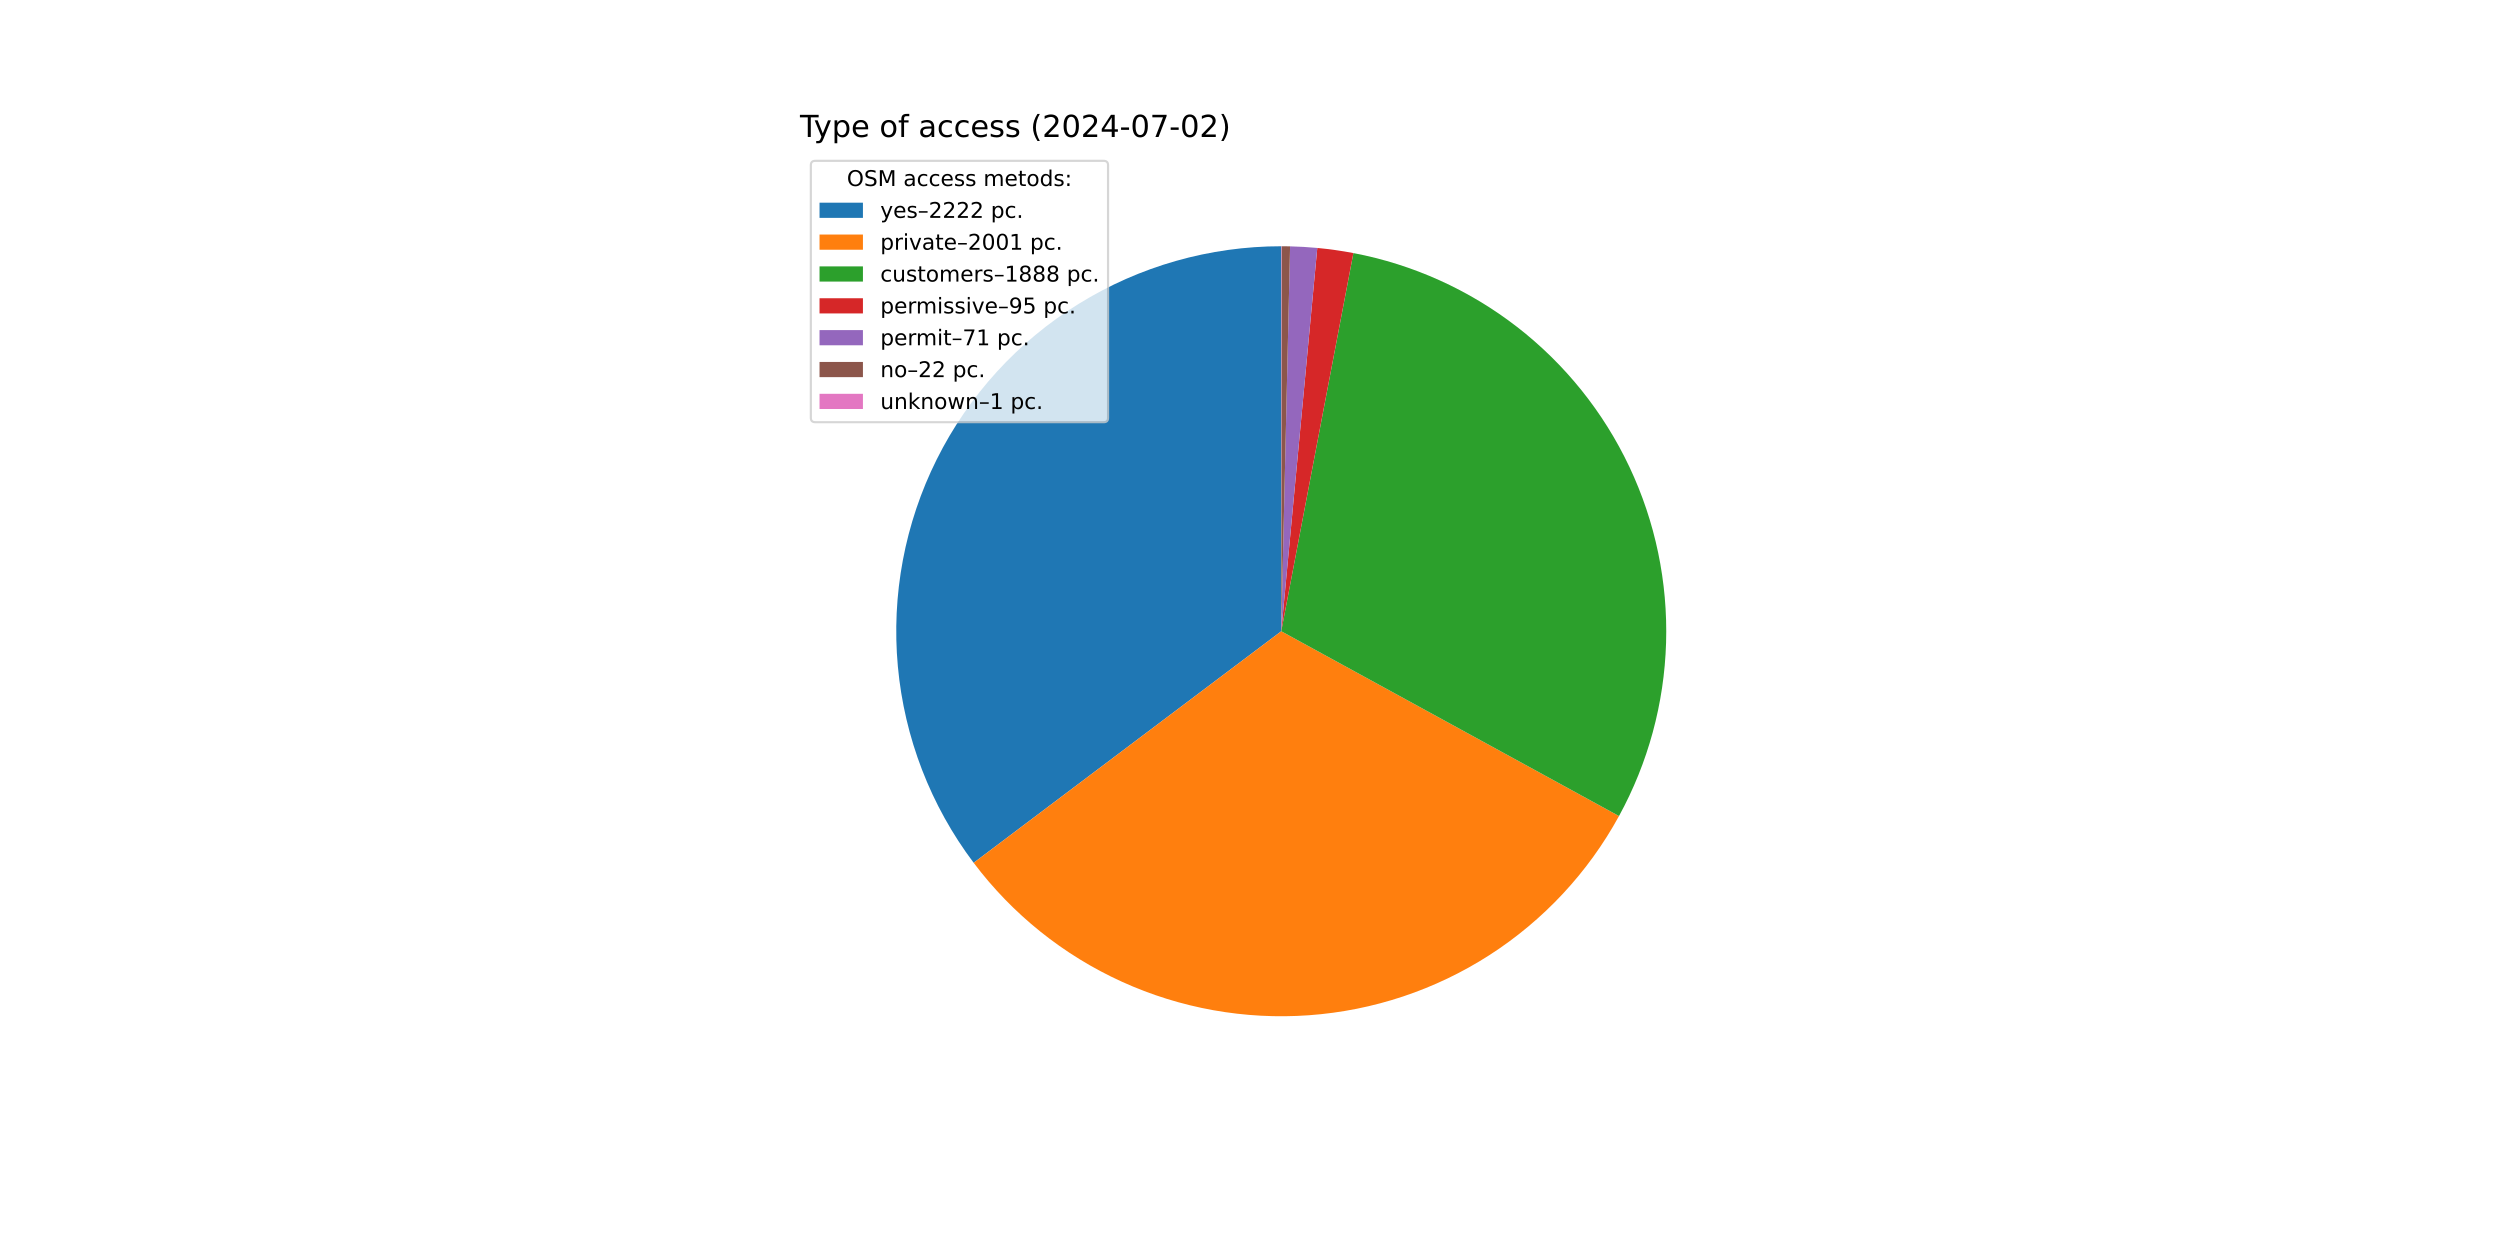
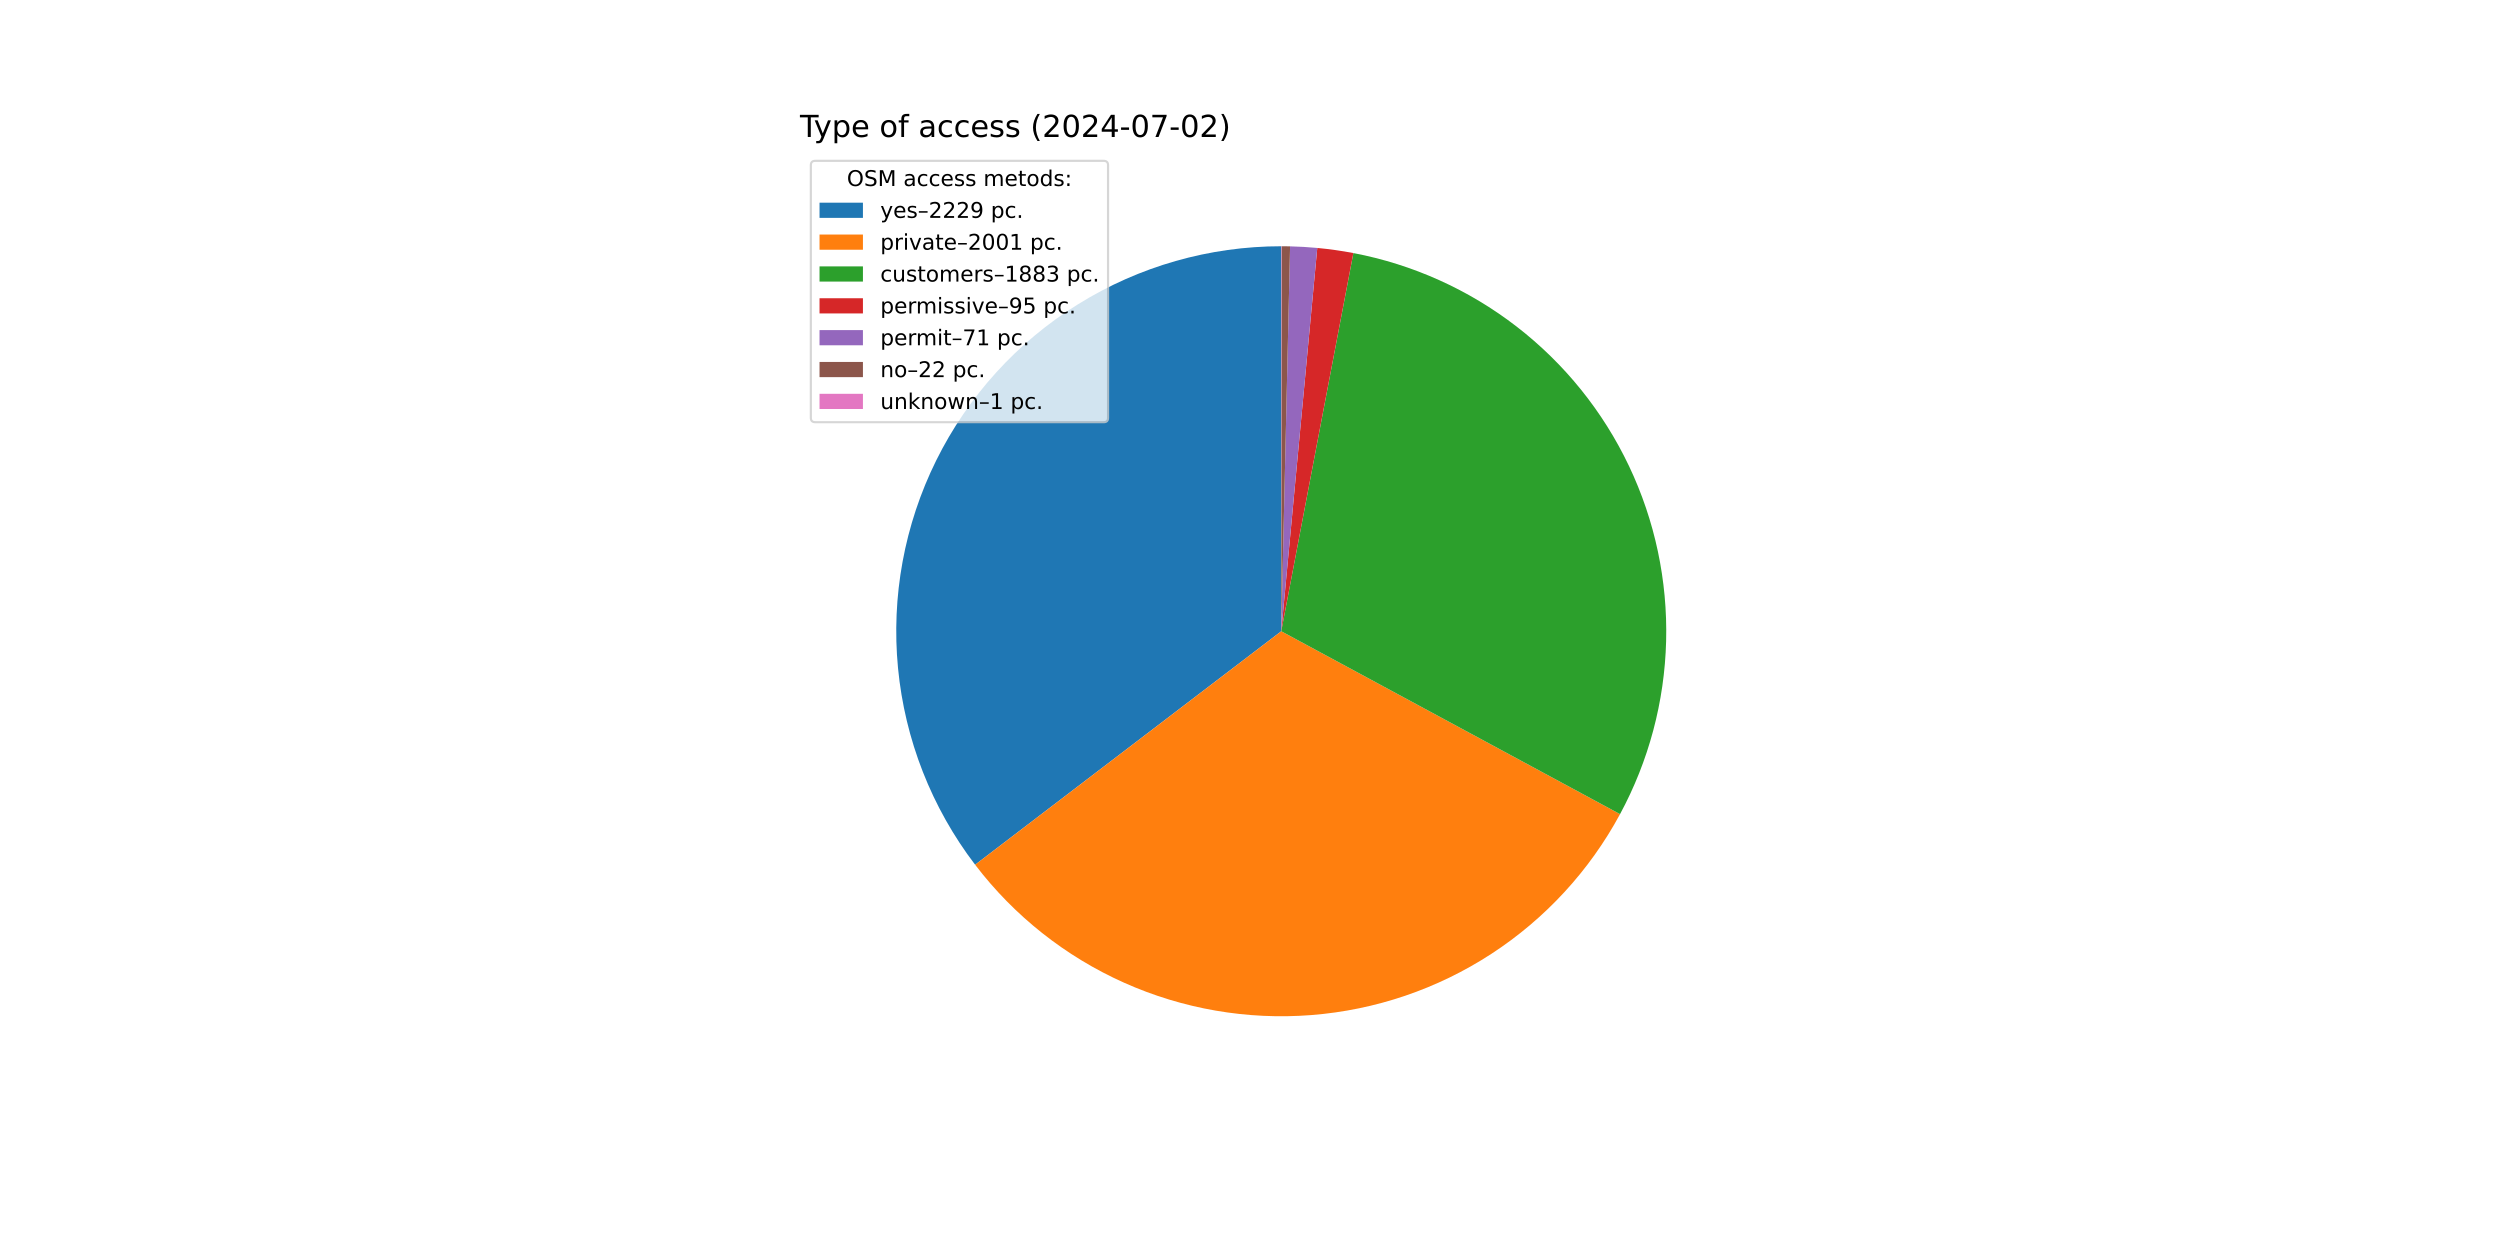
<svg xmlns="http://www.w3.org/2000/svg" xmlns:xlink="http://www.w3.org/1999/xlink" width="1152pt" height="576pt" viewBox="0 0 1152 576" version="1.1">
  <defs>
    <style type="text/css">*{stroke-linejoin: round; stroke-linecap: butt}</style>
  </defs>
  <g id="figure_1">
    <g id="patch_1">
      <path d="M 0 576  L 1152 576  L 1152 0  L 0 0  z " style="fill: #ffffff" />
    </g>
    <g id="axes_1">
      <g id="patch_2">
-         <path d="M 590.4 113.472  C 557.43 113.472 525.103 122.663 497.064 140.009  C 469.026 157.355 446.37 182.179 431.651 211.681  C 416.933 241.184 410.726 274.214 413.73 307.047  C 416.735 339.88 428.833 371.235 448.662 397.576  L 590.4 290.88  z " style="fill: #1f77b4" />
+         <path d="M 590.4 113.472  C 557.335 113.472 524.919 122.716 496.828 140.156  C 468.736 157.596 446.071 182.546 431.403 212.18  C 416.736 241.813 410.64 274.966 413.808 307.878  C 416.976 340.791 429.284 372.172 449.335 398.464  L 590.4 290.88  z " style="fill: #1f77b4" />
      </g>
      <g id="patch_3">
-         <path d="M 448.662 397.576  C 466.498 421.269 489.993 440.116 516.991 452.388  C 543.989 464.659 573.638 469.967 603.217 467.824  C 632.795 465.682 661.37 456.157 686.317 440.123  C 711.265 424.089 731.799 402.053 746.034 376.037  L 590.4 290.88  z " style="fill: #ff7f0e" />
+         <path d="M 449.335 398.464  C 467.313 422.037 490.917 440.732 517.981 452.834  C 545.044 464.936 574.715 470.063 604.271 467.745  C 633.826 465.427 662.335 455.737 687.181 439.564  C 712.028 423.391 732.429 401.245 746.512 375.157  L 590.4 290.88  z " style="fill: #ff7f0e" />
      </g>
      <g id="patch_4">
-         <path d="M 746.034 376.037  C 759.458 351.503 766.892 324.14 767.729 296.187  C 768.565 268.234 762.781 240.475 750.848 215.183  C 738.916 189.891 721.17 167.775 699.065 150.646  C 676.959 133.517 651.113 121.855 623.643 116.614  L 590.4 290.88  z " style="fill: #2ca02c" />
+         <path d="M 746.512 375.157  C 759.757 350.622 767.034 323.307 767.75 295.434  C 768.465 267.561 762.6 239.909 750.632 214.726  C 738.663 189.544 720.925 167.534 698.86 150.488  C 676.796 133.442 651.021 121.835 623.633 116.612  L 590.4 290.88  z " style="fill: #2ca02c" />
      </g>
      <g id="patch_5">
-         <path d="M 623.643 116.614  C 620.891 116.089 618.127 115.63 615.353 115.236  C 612.579 114.842 609.797 114.513 607.007 114.251  L 590.4 290.88  z " style="fill: #d62728" />
+         <path d="M 623.633 116.612  C 620.881 116.088 618.118 115.628 615.345 115.235  C 612.572 114.841 609.791 114.513 607.002 114.251  L 590.4 290.88  z " style="fill: #d62728" />
      </g>
      <g id="patch_6">
-         <path d="M 607.007 114.251  C 604.923 114.055 602.835 113.896 600.745 113.774  C 598.655 113.652 596.562 113.567 594.469 113.519  L 590.4 290.88  z " style="fill: #9467bd" />
+         <path d="M 607.002 114.251  C 604.918 114.055 602.831 113.896 600.742 113.774  C 598.652 113.652 596.56 113.567 594.468 113.519  L 590.4 290.88  z " style="fill: #9467bd" />
      </g>
      <g id="patch_7">
-         <path d="M 594.469 113.519  C 593.821 113.504 593.172 113.492 592.523 113.485  C 591.874 113.477 591.226 113.473 590.577 113.472  L 590.4 290.88  z " style="fill: #8c564b" />
+         <path d="M 594.468 113.519  C 593.819 113.504 593.171 113.492 592.523 113.485  C 591.874 113.477 591.225 113.473 590.577 113.472  L 590.4 290.88  z " style="fill: #8c564b" />
      </g>
      <g id="patch_8">
        <path d="M 590.577 113.472  C 590.547 113.472 590.518 113.472 590.488 113.472  C 590.459 113.472 590.429 113.472 590.4 113.472  L 590.4 290.88  z " style="fill: #e377c2" />
      </g>
      <g id="matplotlib.axis_1" />
      <g id="matplotlib.axis_2" />
      <g id="text_1">
        <g transform="translate(368.64 63.12) scale(0.14 -0.14)">
          <defs>
            <path id="DejaVuSans-54" d="M -19 4666  L 3928 4666  L 3928 4134  L 2272 4134  L 2272 0  L 1638 0  L 1638 4134  L -19 4134  L -19 4666  z " transform="scale(0.015625)" />
            <path id="DejaVuSans-79" d="M 2059 -325  Q 1816 -950 1584 -1140  Q 1353 -1331 966 -1331  L 506 -1331  L 506 -850  L 844 -850  Q 1081 -850 1212 -737  Q 1344 -625 1503 -206  L 1606 56  L 191 3500  L 800 3500  L 1894 763  L 2988 3500  L 3597 3500  L 2059 -325  z " transform="scale(0.015625)" />
            <path id="DejaVuSans-70" d="M 1159 525  L 1159 -1331  L 581 -1331  L 581 3500  L 1159 3500  L 1159 2969  Q 1341 3281 1617 3432  Q 1894 3584 2278 3584  Q 2916 3584 3314 3078  Q 3713 2572 3713 1747  Q 3713 922 3314 415  Q 2916 -91 2278 -91  Q 1894 -91 1617 61  Q 1341 213 1159 525  z M 3116 1747  Q 3116 2381 2855 2742  Q 2594 3103 2138 3103  Q 1681 3103 1420 2742  Q 1159 2381 1159 1747  Q 1159 1113 1420 752  Q 1681 391 2138 391  Q 2594 391 2855 752  Q 3116 1113 3116 1747  z " transform="scale(0.015625)" />
            <path id="DejaVuSans-65" d="M 3597 1894  L 3597 1613  L 953 1613  Q 991 1019 1311 708  Q 1631 397 2203 397  Q 2534 397 2845 478  Q 3156 559 3463 722  L 3463 178  Q 3153 47 2828 -22  Q 2503 -91 2169 -91  Q 1331 -91 842 396  Q 353 884 353 1716  Q 353 2575 817 3079  Q 1281 3584 2069 3584  Q 2775 3584 3186 3129  Q 3597 2675 3597 1894  z M 3022 2063  Q 3016 2534 2758 2815  Q 2500 3097 2075 3097  Q 1594 3097 1305 2825  Q 1016 2553 972 2059  L 3022 2063  z " transform="scale(0.015625)" />
            <path id="DejaVuSans-20" transform="scale(0.015625)" />
            <path id="DejaVuSans-6f" d="M 1959 3097  Q 1497 3097 1228 2736  Q 959 2375 959 1747  Q 959 1119 1226 758  Q 1494 397 1959 397  Q 2419 397 2687 759  Q 2956 1122 2956 1747  Q 2956 2369 2687 2733  Q 2419 3097 1959 3097  z M 1959 3584  Q 2709 3584 3137 3096  Q 3566 2609 3566 1747  Q 3566 888 3137 398  Q 2709 -91 1959 -91  Q 1206 -91 779 398  Q 353 888 353 1747  Q 353 2609 779 3096  Q 1206 3584 1959 3584  z " transform="scale(0.015625)" />
            <path id="DejaVuSans-66" d="M 2375 4863  L 2375 4384  L 1825 4384  Q 1516 4384 1395 4259  Q 1275 4134 1275 3809  L 1275 3500  L 2222 3500  L 2222 3053  L 1275 3053  L 1275 0  L 697 0  L 697 3053  L 147 3053  L 147 3500  L 697 3500  L 697 3744  Q 697 4328 969 4595  Q 1241 4863 1831 4863  L 2375 4863  z " transform="scale(0.015625)" />
            <path id="DejaVuSans-61" d="M 2194 1759  Q 1497 1759 1228 1600  Q 959 1441 959 1056  Q 959 750 1161 570  Q 1363 391 1709 391  Q 2188 391 2477 730  Q 2766 1069 2766 1631  L 2766 1759  L 2194 1759  z M 3341 1997  L 3341 0  L 2766 0  L 2766 531  Q 2569 213 2275 61  Q 1981 -91 1556 -91  Q 1019 -91 701 211  Q 384 513 384 1019  Q 384 1609 779 1909  Q 1175 2209 1959 2209  L 2766 2209  L 2766 2266  Q 2766 2663 2505 2880  Q 2244 3097 1772 3097  Q 1472 3097 1187 3025  Q 903 2953 641 2809  L 641 3341  Q 956 3463 1253 3523  Q 1550 3584 1831 3584  Q 2591 3584 2966 3190  Q 3341 2797 3341 1997  z " transform="scale(0.015625)" />
            <path id="DejaVuSans-63" d="M 3122 3366  L 3122 2828  Q 2878 2963 2633 3030  Q 2388 3097 2138 3097  Q 1578 3097 1268 2742  Q 959 2388 959 1747  Q 959 1106 1268 751  Q 1578 397 2138 397  Q 2388 397 2633 464  Q 2878 531 3122 666  L 3122 134  Q 2881 22 2623 -34  Q 2366 -91 2075 -91  Q 1284 -91 818 406  Q 353 903 353 1747  Q 353 2603 823 3093  Q 1294 3584 2113 3584  Q 2378 3584 2631 3529  Q 2884 3475 3122 3366  z " transform="scale(0.015625)" />
            <path id="DejaVuSans-73" d="M 2834 3397  L 2834 2853  Q 2591 2978 2328 3040  Q 2066 3103 1784 3103  Q 1356 3103 1142 2972  Q 928 2841 928 2578  Q 928 2378 1081 2264  Q 1234 2150 1697 2047  L 1894 2003  Q 2506 1872 2764 1633  Q 3022 1394 3022 966  Q 3022 478 2636 193  Q 2250 -91 1575 -91  Q 1294 -91 989 -36  Q 684 19 347 128  L 347 722  Q 666 556 975 473  Q 1284 391 1588 391  Q 1994 391 2212 530  Q 2431 669 2431 922  Q 2431 1156 2273 1281  Q 2116 1406 1581 1522  L 1381 1569  Q 847 1681 609 1914  Q 372 2147 372 2553  Q 372 3047 722 3315  Q 1072 3584 1716 3584  Q 2034 3584 2315 3537  Q 2597 3491 2834 3397  z " transform="scale(0.015625)" />
            <path id="DejaVuSans-28" d="M 1984 4856  Q 1566 4138 1362 3434  Q 1159 2731 1159 2009  Q 1159 1288 1364 580  Q 1569 -128 1984 -844  L 1484 -844  Q 1016 -109 783 600  Q 550 1309 550 2009  Q 550 2706 781 3412  Q 1013 4119 1484 4856  L 1984 4856  z " transform="scale(0.015625)" />
            <path id="DejaVuSans-32" d="M 1228 531  L 3431 531  L 3431 0  L 469 0  L 469 531  Q 828 903 1448 1529  Q 2069 2156 2228 2338  Q 2531 2678 2651 2914  Q 2772 3150 2772 3378  Q 2772 3750 2511 3984  Q 2250 4219 1831 4219  Q 1534 4219 1204 4116  Q 875 4013 500 3803  L 500 4441  Q 881 4594 1212 4672  Q 1544 4750 1819 4750  Q 2544 4750 2975 4387  Q 3406 4025 3406 3419  Q 3406 3131 3298 2873  Q 3191 2616 2906 2266  Q 2828 2175 2409 1742  Q 1991 1309 1228 531  z " transform="scale(0.015625)" />
            <path id="DejaVuSans-30" d="M 2034 4250  Q 1547 4250 1301 3770  Q 1056 3291 1056 2328  Q 1056 1369 1301 889  Q 1547 409 2034 409  Q 2525 409 2770 889  Q 3016 1369 3016 2328  Q 3016 3291 2770 3770  Q 2525 4250 2034 4250  z M 2034 4750  Q 2819 4750 3233 4129  Q 3647 3509 3647 2328  Q 3647 1150 3233 529  Q 2819 -91 2034 -91  Q 1250 -91 836 529  Q 422 1150 422 2328  Q 422 3509 836 4129  Q 1250 4750 2034 4750  z " transform="scale(0.015625)" />
            <path id="DejaVuSans-34" d="M 2419 4116  L 825 1625  L 2419 1625  L 2419 4116  z M 2253 4666  L 3047 4666  L 3047 1625  L 3713 1625  L 3713 1100  L 3047 1100  L 3047 0  L 2419 0  L 2419 1100  L 313 1100  L 313 1709  L 2253 4666  z " transform="scale(0.015625)" />
            <path id="DejaVuSans-2d" d="M 313 2009  L 1997 2009  L 1997 1497  L 313 1497  L 313 2009  z " transform="scale(0.015625)" />
            <path id="DejaVuSans-37" d="M 525 4666  L 3525 4666  L 3525 4397  L 1831 0  L 1172 0  L 2766 4134  L 525 4134  L 525 4666  z " transform="scale(0.015625)" />
            <path id="DejaVuSans-29" d="M 513 4856  L 1013 4856  Q 1481 4119 1714 3412  Q 1947 2706 1947 2009  Q 1947 1309 1714 600  Q 1481 -109 1013 -844  L 513 -844  Q 928 -128 1133 580  Q 1338 1288 1338 2009  Q 1338 2731 1133 3434  Q 928 4138 513 4856  z " transform="scale(0.015625)" />
          </defs>
          <use xlink:href="#DejaVuSans-54" />
          <use xlink:href="#DejaVuSans-79" x="45.459" />
          <use xlink:href="#DejaVuSans-70" x="104.639" />
          <use xlink:href="#DejaVuSans-65" x="168.115" />
          <use xlink:href="#DejaVuSans-20" x="229.639" />
          <use xlink:href="#DejaVuSans-6f" x="261.426" />
          <use xlink:href="#DejaVuSans-66" x="322.607" />
          <use xlink:href="#DejaVuSans-20" x="357.812" />
          <use xlink:href="#DejaVuSans-61" x="389.6" />
          <use xlink:href="#DejaVuSans-63" x="450.879" />
          <use xlink:href="#DejaVuSans-63" x="505.859" />
          <use xlink:href="#DejaVuSans-65" x="560.84" />
          <use xlink:href="#DejaVuSans-73" x="622.363" />
          <use xlink:href="#DejaVuSans-73" x="674.463" />
          <use xlink:href="#DejaVuSans-20" x="726.562" />
          <use xlink:href="#DejaVuSans-28" x="758.35" />
          <use xlink:href="#DejaVuSans-32" x="797.363" />
          <use xlink:href="#DejaVuSans-30" x="860.986" />
          <use xlink:href="#DejaVuSans-32" x="924.609" />
          <use xlink:href="#DejaVuSans-34" x="988.232" />
          <use xlink:href="#DejaVuSans-2d" x="1051.855" />
          <use xlink:href="#DejaVuSans-30" x="1087.939" />
          <use xlink:href="#DejaVuSans-37" x="1151.562" />
          <use xlink:href="#DejaVuSans-2d" x="1215.186" />
          <use xlink:href="#DejaVuSans-30" x="1251.27" />
          <use xlink:href="#DejaVuSans-32" x="1314.893" />
          <use xlink:href="#DejaVuSans-29" x="1378.516" />
        </g>
      </g>
      <g id="legend_1">
        <g id="patch_9">
          <path d="M 375.64 194.545  L 508.592 194.545  Q 510.592 194.545 510.592 192.545  L 510.592 76.12  Q 510.592 74.12 508.592 74.12  L 375.64 74.12  Q 373.64 74.12 373.64 76.12  L 373.64 192.545  Q 373.64 194.545 375.64 194.545  z " style="fill: #ffffff; opacity: 0.8; stroke: #cccccc; stroke-linejoin: miter" />
        </g>
        <g id="text_2">
          <g transform="translate(390.2353 85.71844) scale(0.1 -0.1)">
            <defs>
              <path id="DejaVuSans-4f" d="M 2522 4238  Q 1834 4238 1429 3725  Q 1025 3213 1025 2328  Q 1025 1447 1429 934  Q 1834 422 2522 422  Q 3209 422 3611 934  Q 4013 1447 4013 2328  Q 4013 3213 3611 3725  Q 3209 4238 2522 4238  z M 2522 4750  Q 3503 4750 4090 4092  Q 4678 3434 4678 2328  Q 4678 1225 4090 567  Q 3503 -91 2522 -91  Q 1538 -91 948 565  Q 359 1222 359 2328  Q 359 3434 948 4092  Q 1538 4750 2522 4750  z " transform="scale(0.015625)" />
              <path id="DejaVuSans-53" d="M 3425 4513  L 3425 3897  Q 3066 4069 2747 4153  Q 2428 4238 2131 4238  Q 1616 4238 1336 4038  Q 1056 3838 1056 3469  Q 1056 3159 1242 3001  Q 1428 2844 1947 2747  L 2328 2669  Q 3034 2534 3370 2195  Q 3706 1856 3706 1288  Q 3706 609 3251 259  Q 2797 -91 1919 -91  Q 1588 -91 1214 -16  Q 841 59 441 206  L 441 856  Q 825 641 1194 531  Q 1563 422 1919 422  Q 2459 422 2753 634  Q 3047 847 3047 1241  Q 3047 1584 2836 1778  Q 2625 1972 2144 2069  L 1759 2144  Q 1053 2284 737 2584  Q 422 2884 422 3419  Q 422 4038 858 4394  Q 1294 4750 2059 4750  Q 2388 4750 2728 4690  Q 3069 4631 3425 4513  z " transform="scale(0.015625)" />
              <path id="DejaVuSans-4d" d="M 628 4666  L 1569 4666  L 2759 1491  L 3956 4666  L 4897 4666  L 4897 0  L 4281 0  L 4281 4097  L 3078 897  L 2444 897  L 1241 4097  L 1241 0  L 628 0  L 628 4666  z " transform="scale(0.015625)" />
              <path id="DejaVuSans-6d" d="M 3328 2828  Q 3544 3216 3844 3400  Q 4144 3584 4550 3584  Q 5097 3584 5394 3201  Q 5691 2819 5691 2113  L 5691 0  L 5113 0  L 5113 2094  Q 5113 2597 4934 2840  Q 4756 3084 4391 3084  Q 3944 3084 3684 2787  Q 3425 2491 3425 1978  L 3425 0  L 2847 0  L 2847 2094  Q 2847 2600 2669 2842  Q 2491 3084 2119 3084  Q 1678 3084 1418 2786  Q 1159 2488 1159 1978  L 1159 0  L 581 0  L 581 3500  L 1159 3500  L 1159 2956  Q 1356 3278 1631 3431  Q 1906 3584 2284 3584  Q 2666 3584 2933 3390  Q 3200 3197 3328 2828  z " transform="scale(0.015625)" />
              <path id="DejaVuSans-74" d="M 1172 4494  L 1172 3500  L 2356 3500  L 2356 3053  L 1172 3053  L 1172 1153  Q 1172 725 1289 603  Q 1406 481 1766 481  L 2356 481  L 2356 0  L 1766 0  Q 1100 0 847 248  Q 594 497 594 1153  L 594 3053  L 172 3053  L 172 3500  L 594 3500  L 594 4494  L 1172 4494  z " transform="scale(0.015625)" />
              <path id="DejaVuSans-64" d="M 2906 2969  L 2906 4863  L 3481 4863  L 3481 0  L 2906 0  L 2906 525  Q 2725 213 2448 61  Q 2172 -91 1784 -91  Q 1150 -91 751 415  Q 353 922 353 1747  Q 353 2572 751 3078  Q 1150 3584 1784 3584  Q 2172 3584 2448 3432  Q 2725 3281 2906 2969  z M 947 1747  Q 947 1113 1208 752  Q 1469 391 1925 391  Q 2381 391 2643 752  Q 2906 1113 2906 1747  Q 2906 2381 2643 2742  Q 2381 3103 1925 3103  Q 1469 3103 1208 2742  Q 947 2381 947 1747  z " transform="scale(0.015625)" />
              <path id="DejaVuSans-3a" d="M 750 794  L 1409 794  L 1409 0  L 750 0  L 750 794  z M 750 3309  L 1409 3309  L 1409 2516  L 750 2516  L 750 3309  z " transform="scale(0.015625)" />
            </defs>
            <use xlink:href="#DejaVuSans-4f" />
            <use xlink:href="#DejaVuSans-53" x="78.711" />
            <use xlink:href="#DejaVuSans-4d" x="142.188" />
            <use xlink:href="#DejaVuSans-20" x="228.467" />
            <use xlink:href="#DejaVuSans-61" x="260.254" />
            <use xlink:href="#DejaVuSans-63" x="321.533" />
            <use xlink:href="#DejaVuSans-63" x="376.514" />
            <use xlink:href="#DejaVuSans-65" x="431.494" />
            <use xlink:href="#DejaVuSans-73" x="493.018" />
            <use xlink:href="#DejaVuSans-73" x="545.117" />
            <use xlink:href="#DejaVuSans-20" x="597.217" />
            <use xlink:href="#DejaVuSans-6d" x="629.004" />
            <use xlink:href="#DejaVuSans-65" x="726.416" />
            <use xlink:href="#DejaVuSans-74" x="787.939" />
            <use xlink:href="#DejaVuSans-6f" x="827.148" />
            <use xlink:href="#DejaVuSans-64" x="888.33" />
            <use xlink:href="#DejaVuSans-73" x="951.807" />
            <use xlink:href="#DejaVuSans-3a" x="1003.906" />
          </g>
        </g>
        <g id="patch_10">
          <path d="M 377.64 100.397  L 397.64 100.397  L 397.64 93.397  L 377.64 93.397  z " style="fill: #1f77b4" />
        </g>
        <g id="text_3">
          <g transform="translate(405.64 100.3966) scale(0.1 -0.1)">
            <defs>
              <path id="DejaVuSans-2013" d="M 313 1978  L 2888 1978  L 2888 1528  L 313 1528  L 313 1978  z " transform="scale(0.015625)" />
+               <path id="DejaVuSans-39" d="M 703 97  L 703 672  Q 941 559 1184 500  Q 1428 441 1663 441  Q 2288 441 2617 861  Q 2947 1281 2994 2138  Q 2813 1869 2534 1725  Q 2256 1581 1919 1581  Q 1219 1581 811 2004  Q 403 2428 403 3163  Q 403 3881 828 4315  Q 1253 4750 1959 4750  Q 2769 4750 3195 4129  Q 3622 3509 3622 2328  Q 3622 1225 3098 567  Q 2575 -91 1691 -91  Q 1453 -91 1209 -44  Q 966 3 703 97  z M 1959 2075  Q 2384 2075 2632 2365  Q 2881 2656 2881 3163  Q 2881 3666 2632 3958  Q 2384 4250 1959 4250  Q 1534 4250 1286 3958  Q 1038 3666 1038 3163  Q 1038 2656 1286 2365  Q 1534 2075 1959 2075  z " transform="scale(0.015625)" />
              <path id="DejaVuSans-2e" d="M 684 794  L 1344 794  L 1344 0  L 684 0  L 684 794  z " transform="scale(0.015625)" />
            </defs>
            <use xlink:href="#DejaVuSans-79" />
            <use xlink:href="#DejaVuSans-65" x="59.18" />
            <use xlink:href="#DejaVuSans-73" x="120.703" />
            <use xlink:href="#DejaVuSans-2013" x="172.803" />
            <use xlink:href="#DejaVuSans-32" x="222.803" />
            <use xlink:href="#DejaVuSans-32" x="286.426" />
            <use xlink:href="#DejaVuSans-32" x="350.049" />
-             <use xlink:href="#DejaVuSans-32" x="413.672" />
+             <use xlink:href="#DejaVuSans-39" x="413.672" />
            <use xlink:href="#DejaVuSans-20" x="477.295" />
            <use xlink:href="#DejaVuSans-70" x="509.082" />
            <use xlink:href="#DejaVuSans-63" x="572.559" />
            <use xlink:href="#DejaVuSans-2e" x="627.539" />
          </g>
        </g>
        <g id="patch_11">
          <path d="M 377.64 115.075  L 397.64 115.075  L 397.64 108.075  L 377.64 108.075  z " style="fill: #ff7f0e" />
        </g>
        <g id="text_4">
          <g transform="translate(405.64 115.0747) scale(0.1 -0.1)">
            <defs>
              <path id="DejaVuSans-72" d="M 2631 2963  Q 2534 3019 2420 3045  Q 2306 3072 2169 3072  Q 1681 3072 1420 2755  Q 1159 2438 1159 1844  L 1159 0  L 581 0  L 581 3500  L 1159 3500  L 1159 2956  Q 1341 3275 1631 3429  Q 1922 3584 2338 3584  Q 2397 3584 2469 3576  Q 2541 3569 2628 3553  L 2631 2963  z " transform="scale(0.015625)" />
              <path id="DejaVuSans-69" d="M 603 3500  L 1178 3500  L 1178 0  L 603 0  L 603 3500  z M 603 4863  L 1178 4863  L 1178 4134  L 603 4134  L 603 4863  z " transform="scale(0.015625)" />
              <path id="DejaVuSans-76" d="M 191 3500  L 800 3500  L 1894 563  L 2988 3500  L 3597 3500  L 2284 0  L 1503 0  L 191 3500  z " transform="scale(0.015625)" />
              <path id="DejaVuSans-31" d="M 794 531  L 1825 531  L 1825 4091  L 703 3866  L 703 4441  L 1819 4666  L 2450 4666  L 2450 531  L 3481 531  L 3481 0  L 794 0  L 794 531  z " transform="scale(0.015625)" />
            </defs>
            <use xlink:href="#DejaVuSans-70" />
            <use xlink:href="#DejaVuSans-72" x="63.477" />
            <use xlink:href="#DejaVuSans-69" x="104.59" />
            <use xlink:href="#DejaVuSans-76" x="132.373" />
            <use xlink:href="#DejaVuSans-61" x="191.553" />
            <use xlink:href="#DejaVuSans-74" x="252.832" />
            <use xlink:href="#DejaVuSans-65" x="292.041" />
            <use xlink:href="#DejaVuSans-2013" x="353.564" />
            <use xlink:href="#DejaVuSans-32" x="403.564" />
            <use xlink:href="#DejaVuSans-30" x="467.188" />
            <use xlink:href="#DejaVuSans-30" x="530.811" />
            <use xlink:href="#DejaVuSans-31" x="594.434" />
            <use xlink:href="#DejaVuSans-20" x="658.057" />
            <use xlink:href="#DejaVuSans-70" x="689.844" />
            <use xlink:href="#DejaVuSans-63" x="753.32" />
            <use xlink:href="#DejaVuSans-2e" x="808.301" />
          </g>
        </g>
        <g id="patch_12">
          <path d="M 377.64 129.753  L 397.64 129.753  L 397.64 122.753  L 377.64 122.753  z " style="fill: #2ca02c" />
        </g>
        <g id="text_5">
          <g transform="translate(405.64 129.7528) scale(0.1 -0.1)">
            <defs>
              <path id="DejaVuSans-75" d="M 544 1381  L 544 3500  L 1119 3500  L 1119 1403  Q 1119 906 1312 657  Q 1506 409 1894 409  Q 2359 409 2629 706  Q 2900 1003 2900 1516  L 2900 3500  L 3475 3500  L 3475 0  L 2900 0  L 2900 538  Q 2691 219 2414 64  Q 2138 -91 1772 -91  Q 1169 -91 856 284  Q 544 659 544 1381  z M 1991 3584  L 1991 3584  z " transform="scale(0.015625)" />
              <path id="DejaVuSans-38" d="M 2034 2216  Q 1584 2216 1326 1975  Q 1069 1734 1069 1313  Q 1069 891 1326 650  Q 1584 409 2034 409  Q 2484 409 2743 651  Q 3003 894 3003 1313  Q 3003 1734 2745 1975  Q 2488 2216 2034 2216  z M 1403 2484  Q 997 2584 770 2862  Q 544 3141 544 3541  Q 544 4100 942 4425  Q 1341 4750 2034 4750  Q 2731 4750 3128 4425  Q 3525 4100 3525 3541  Q 3525 3141 3298 2862  Q 3072 2584 2669 2484  Q 3125 2378 3379 2068  Q 3634 1759 3634 1313  Q 3634 634 3220 271  Q 2806 -91 2034 -91  Q 1263 -91 848 271  Q 434 634 434 1313  Q 434 1759 690 2068  Q 947 2378 1403 2484  z M 1172 3481  Q 1172 3119 1398 2916  Q 1625 2713 2034 2713  Q 2441 2713 2670 2916  Q 2900 3119 2900 3481  Q 2900 3844 2670 4047  Q 2441 4250 2034 4250  Q 1625 4250 1398 4047  Q 1172 3844 1172 3481  z " transform="scale(0.015625)" />
+               <path id="DejaVuSans-33" d="M 2597 2516  Q 3050 2419 3304 2112  Q 3559 1806 3559 1356  Q 3559 666 3084 287  Q 2609 -91 1734 -91  Q 1441 -91 1130 -33  Q 819 25 488 141  L 488 750  Q 750 597 1062 519  Q 1375 441 1716 441  Q 2309 441 2620 675  Q 2931 909 2931 1356  Q 2931 1769 2642 2001  Q 2353 2234 1838 2234  L 1294 2234  L 1294 2753  L 1863 2753  Q 2328 2753 2575 2939  Q 2822 3125 2822 3475  Q 2822 3834 2567 4026  Q 2313 4219 1838 4219  Q 1578 4219 1281 4162  Q 984 4106 628 3988  L 628 4550  Q 988 4650 1302 4700  Q 1616 4750 1894 4750  Q 2613 4750 3031 4423  Q 3450 4097 3450 3541  Q 3450 3153 3228 2886  Q 3006 2619 2597 2516  z " transform="scale(0.015625)" />
            </defs>
            <use xlink:href="#DejaVuSans-63" />
            <use xlink:href="#DejaVuSans-75" x="54.98" />
            <use xlink:href="#DejaVuSans-73" x="118.359" />
            <use xlink:href="#DejaVuSans-74" x="170.459" />
            <use xlink:href="#DejaVuSans-6f" x="209.668" />
            <use xlink:href="#DejaVuSans-6d" x="270.85" />
            <use xlink:href="#DejaVuSans-65" x="368.262" />
            <use xlink:href="#DejaVuSans-72" x="429.785" />
            <use xlink:href="#DejaVuSans-73" x="470.898" />
            <use xlink:href="#DejaVuSans-2013" x="522.998" />
            <use xlink:href="#DejaVuSans-31" x="572.998" />
            <use xlink:href="#DejaVuSans-38" x="636.621" />
            <use xlink:href="#DejaVuSans-38" x="700.244" />
-             <use xlink:href="#DejaVuSans-38" x="763.867" />
+             <use xlink:href="#DejaVuSans-33" x="763.867" />
            <use xlink:href="#DejaVuSans-20" x="827.49" />
            <use xlink:href="#DejaVuSans-70" x="859.277" />
            <use xlink:href="#DejaVuSans-63" x="922.754" />
            <use xlink:href="#DejaVuSans-2e" x="977.734" />
          </g>
        </g>
        <g id="patch_13">
          <path d="M 377.64 144.431  L 397.64 144.431  L 397.64 137.431  L 377.64 137.431  z " style="fill: #d62728" />
        </g>
        <g id="text_6">
          <g transform="translate(405.64 144.4309) scale(0.1 -0.1)">
            <defs>
-               <path id="DejaVuSans-39" d="M 703 97  L 703 672  Q 941 559 1184 500  Q 1428 441 1663 441  Q 2288 441 2617 861  Q 2947 1281 2994 2138  Q 2813 1869 2534 1725  Q 2256 1581 1919 1581  Q 1219 1581 811 2004  Q 403 2428 403 3163  Q 403 3881 828 4315  Q 1253 4750 1959 4750  Q 2769 4750 3195 4129  Q 3622 3509 3622 2328  Q 3622 1225 3098 567  Q 2575 -91 1691 -91  Q 1453 -91 1209 -44  Q 966 3 703 97  z M 1959 2075  Q 2384 2075 2632 2365  Q 2881 2656 2881 3163  Q 2881 3666 2632 3958  Q 2384 4250 1959 4250  Q 1534 4250 1286 3958  Q 1038 3666 1038 3163  Q 1038 2656 1286 2365  Q 1534 2075 1959 2075  z " transform="scale(0.015625)" />
              <path id="DejaVuSans-35" d="M 691 4666  L 3169 4666  L 3169 4134  L 1269 4134  L 1269 2991  Q 1406 3038 1543 3061  Q 1681 3084 1819 3084  Q 2600 3084 3056 2656  Q 3513 2228 3513 1497  Q 3513 744 3044 326  Q 2575 -91 1722 -91  Q 1428 -91 1123 -41  Q 819 9 494 109  L 494 744  Q 775 591 1075 516  Q 1375 441 1709 441  Q 2250 441 2565 725  Q 2881 1009 2881 1497  Q 2881 1984 2565 2268  Q 2250 2553 1709 2553  Q 1456 2553 1204 2497  Q 953 2441 691 2322  L 691 4666  z " transform="scale(0.015625)" />
            </defs>
            <use xlink:href="#DejaVuSans-70" />
            <use xlink:href="#DejaVuSans-65" x="63.477" />
            <use xlink:href="#DejaVuSans-72" x="125" />
            <use xlink:href="#DejaVuSans-6d" x="164.363" />
            <use xlink:href="#DejaVuSans-69" x="261.775" />
            <use xlink:href="#DejaVuSans-73" x="289.559" />
            <use xlink:href="#DejaVuSans-73" x="341.658" />
            <use xlink:href="#DejaVuSans-69" x="393.758" />
            <use xlink:href="#DejaVuSans-76" x="421.541" />
            <use xlink:href="#DejaVuSans-65" x="480.721" />
            <use xlink:href="#DejaVuSans-2013" x="542.244" />
            <use xlink:href="#DejaVuSans-39" x="592.244" />
            <use xlink:href="#DejaVuSans-35" x="655.867" />
            <use xlink:href="#DejaVuSans-20" x="719.49" />
            <use xlink:href="#DejaVuSans-70" x="751.277" />
            <use xlink:href="#DejaVuSans-63" x="814.754" />
            <use xlink:href="#DejaVuSans-2e" x="869.734" />
          </g>
        </g>
        <g id="patch_14">
          <path d="M 377.64 159.109  L 397.64 159.109  L 397.64 152.109  L 377.64 152.109  z " style="fill: #9467bd" />
        </g>
        <g id="text_7">
          <g transform="translate(405.64 159.1091) scale(0.1 -0.1)">
            <use xlink:href="#DejaVuSans-70" />
            <use xlink:href="#DejaVuSans-65" x="63.477" />
            <use xlink:href="#DejaVuSans-72" x="125" />
            <use xlink:href="#DejaVuSans-6d" x="164.363" />
            <use xlink:href="#DejaVuSans-69" x="261.775" />
            <use xlink:href="#DejaVuSans-74" x="289.559" />
            <use xlink:href="#DejaVuSans-2013" x="328.768" />
            <use xlink:href="#DejaVuSans-37" x="378.768" />
            <use xlink:href="#DejaVuSans-31" x="442.391" />
            <use xlink:href="#DejaVuSans-20" x="506.014" />
            <use xlink:href="#DejaVuSans-70" x="537.801" />
            <use xlink:href="#DejaVuSans-63" x="601.277" />
            <use xlink:href="#DejaVuSans-2e" x="656.258" />
          </g>
        </g>
        <g id="patch_15">
          <path d="M 377.64 173.787  L 397.64 173.787  L 397.64 166.787  L 377.64 166.787  z " style="fill: #8c564b" />
        </g>
        <g id="text_8">
          <g transform="translate(405.64 173.7872) scale(0.1 -0.1)">
            <defs>
              <path id="DejaVuSans-6e" d="M 3513 2113  L 3513 0  L 2938 0  L 2938 2094  Q 2938 2591 2744 2837  Q 2550 3084 2163 3084  Q 1697 3084 1428 2787  Q 1159 2491 1159 1978  L 1159 0  L 581 0  L 581 3500  L 1159 3500  L 1159 2956  Q 1366 3272 1645 3428  Q 1925 3584 2291 3584  Q 2894 3584 3203 3211  Q 3513 2838 3513 2113  z " transform="scale(0.015625)" />
            </defs>
            <use xlink:href="#DejaVuSans-6e" />
            <use xlink:href="#DejaVuSans-6f" x="63.379" />
            <use xlink:href="#DejaVuSans-2013" x="124.561" />
            <use xlink:href="#DejaVuSans-32" x="174.561" />
            <use xlink:href="#DejaVuSans-32" x="238.184" />
            <use xlink:href="#DejaVuSans-20" x="301.807" />
            <use xlink:href="#DejaVuSans-70" x="333.594" />
            <use xlink:href="#DejaVuSans-63" x="397.07" />
            <use xlink:href="#DejaVuSans-2e" x="452.051" />
          </g>
        </g>
        <g id="patch_16">
          <path d="M 377.64 188.465  L 397.64 188.465  L 397.64 181.465  L 377.64 181.465  z " style="fill: #e377c2" />
        </g>
        <g id="text_9">
          <g transform="translate(405.64 188.4653) scale(0.1 -0.1)">
            <defs>
              <path id="DejaVuSans-6b" d="M 581 4863  L 1159 4863  L 1159 1991  L 2875 3500  L 3609 3500  L 1753 1863  L 3688 0  L 2938 0  L 1159 1709  L 1159 0  L 581 0  L 581 4863  z " transform="scale(0.015625)" />
              <path id="DejaVuSans-77" d="M 269 3500  L 844 3500  L 1563 769  L 2278 3500  L 2956 3500  L 3675 769  L 4391 3500  L 4966 3500  L 4050 0  L 3372 0  L 2619 2869  L 1863 0  L 1184 0  L 269 3500  z " transform="scale(0.015625)" />
            </defs>
            <use xlink:href="#DejaVuSans-75" />
            <use xlink:href="#DejaVuSans-6e" x="63.379" />
            <use xlink:href="#DejaVuSans-6b" x="126.758" />
            <use xlink:href="#DejaVuSans-6e" x="184.668" />
            <use xlink:href="#DejaVuSans-6f" x="248.047" />
            <use xlink:href="#DejaVuSans-77" x="309.229" />
            <use xlink:href="#DejaVuSans-6e" x="391.016" />
            <use xlink:href="#DejaVuSans-2013" x="454.395" />
            <use xlink:href="#DejaVuSans-31" x="504.395" />
            <use xlink:href="#DejaVuSans-20" x="568.018" />
            <use xlink:href="#DejaVuSans-70" x="599.805" />
            <use xlink:href="#DejaVuSans-63" x="663.281" />
            <use xlink:href="#DejaVuSans-2e" x="718.262" />
          </g>
        </g>
      </g>
    </g>
  </g>
</svg>
